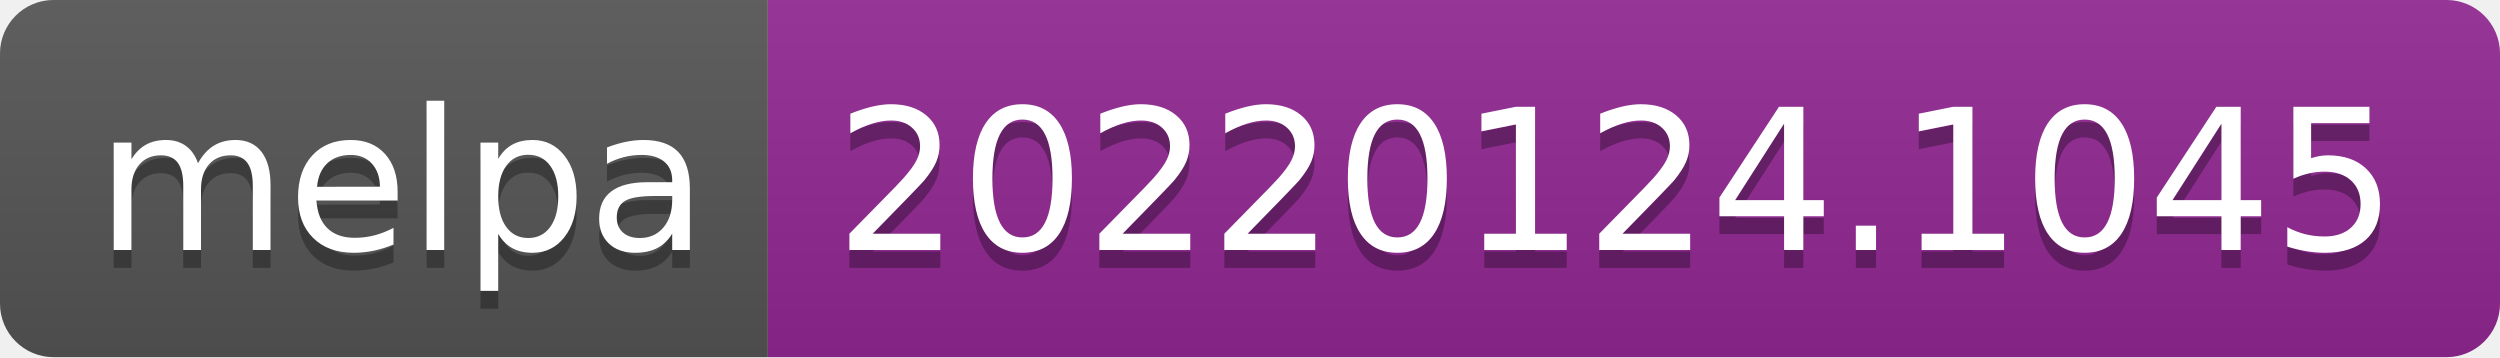
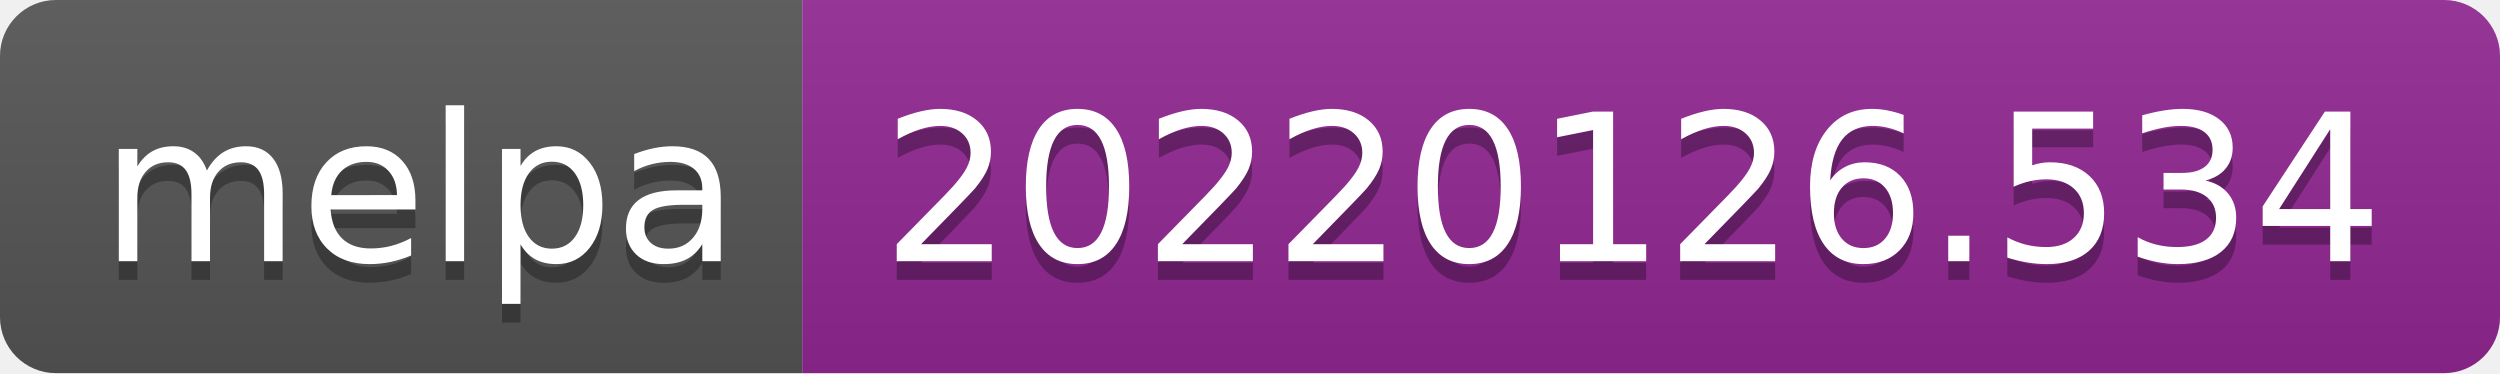
- <svg xmlns="http://www.w3.org/2000/svg" width="140" height="20" role="img" aria-label="melpa: 20220124.1045">
+ <svg xmlns="http://www.w3.org/2000/svg" width="134" height="20" role="img" aria-label="melpa: 20220126.534">
  <linearGradient id="s" x2="0" y2="100%">
    <stop offset="0" stop-color="#bbb" stop-opacity=".1" />
    <stop offset="1" stop-opacity=".1" />
  </linearGradient>
  <clipPath id="r">
-     <rect width="140" height="20" rx="3" fill="#fff" />
+     <rect width="134" height="20" rx="3" fill="#fff" />
  </clipPath>
  <g clip-path="url(#r)">
    <rect width="43" height="20" fill="#555" />
-     <rect x="43" width="97" height="20" fill="#922793" />
-     <rect width="140" height="20" fill="url(#s)" />
+     <rect x="43" width="91" height="20" fill="#922793" />
+     <rect width="134" height="20" fill="url(#s)" />
  </g>
  <g fill="#fff" text-anchor="middle" font-family="Verdana,Geneva,DejaVu Sans,sans-serif" text-rendering="geometricPrecision" font-size="110">
    <text aria-hidden="true" x="225" y="150" fill="#010101" fill-opacity=".3" transform="scale(.1)" textLength="330">melpa</text>
    <text x="225" y="140" transform="scale(.1)" fill="#fff" textLength="330">melpa</text>
-     <text aria-hidden="true" x="905" y="150" fill="#010101" fill-opacity=".3" transform="scale(.1)" textLength="870">20220124.1045</text>
-     <text x="905" y="140" transform="scale(.1)" fill="#fff" textLength="870">20220124.1045</text>
+     <text aria-hidden="true" x="875" y="150" fill="#010101" fill-opacity=".3" transform="scale(.1)" textLength="810">20220126.534</text>
+     <text x="875" y="140" transform="scale(.1)" fill="#fff" textLength="810">20220126.534</text>
  </g>
</svg>
